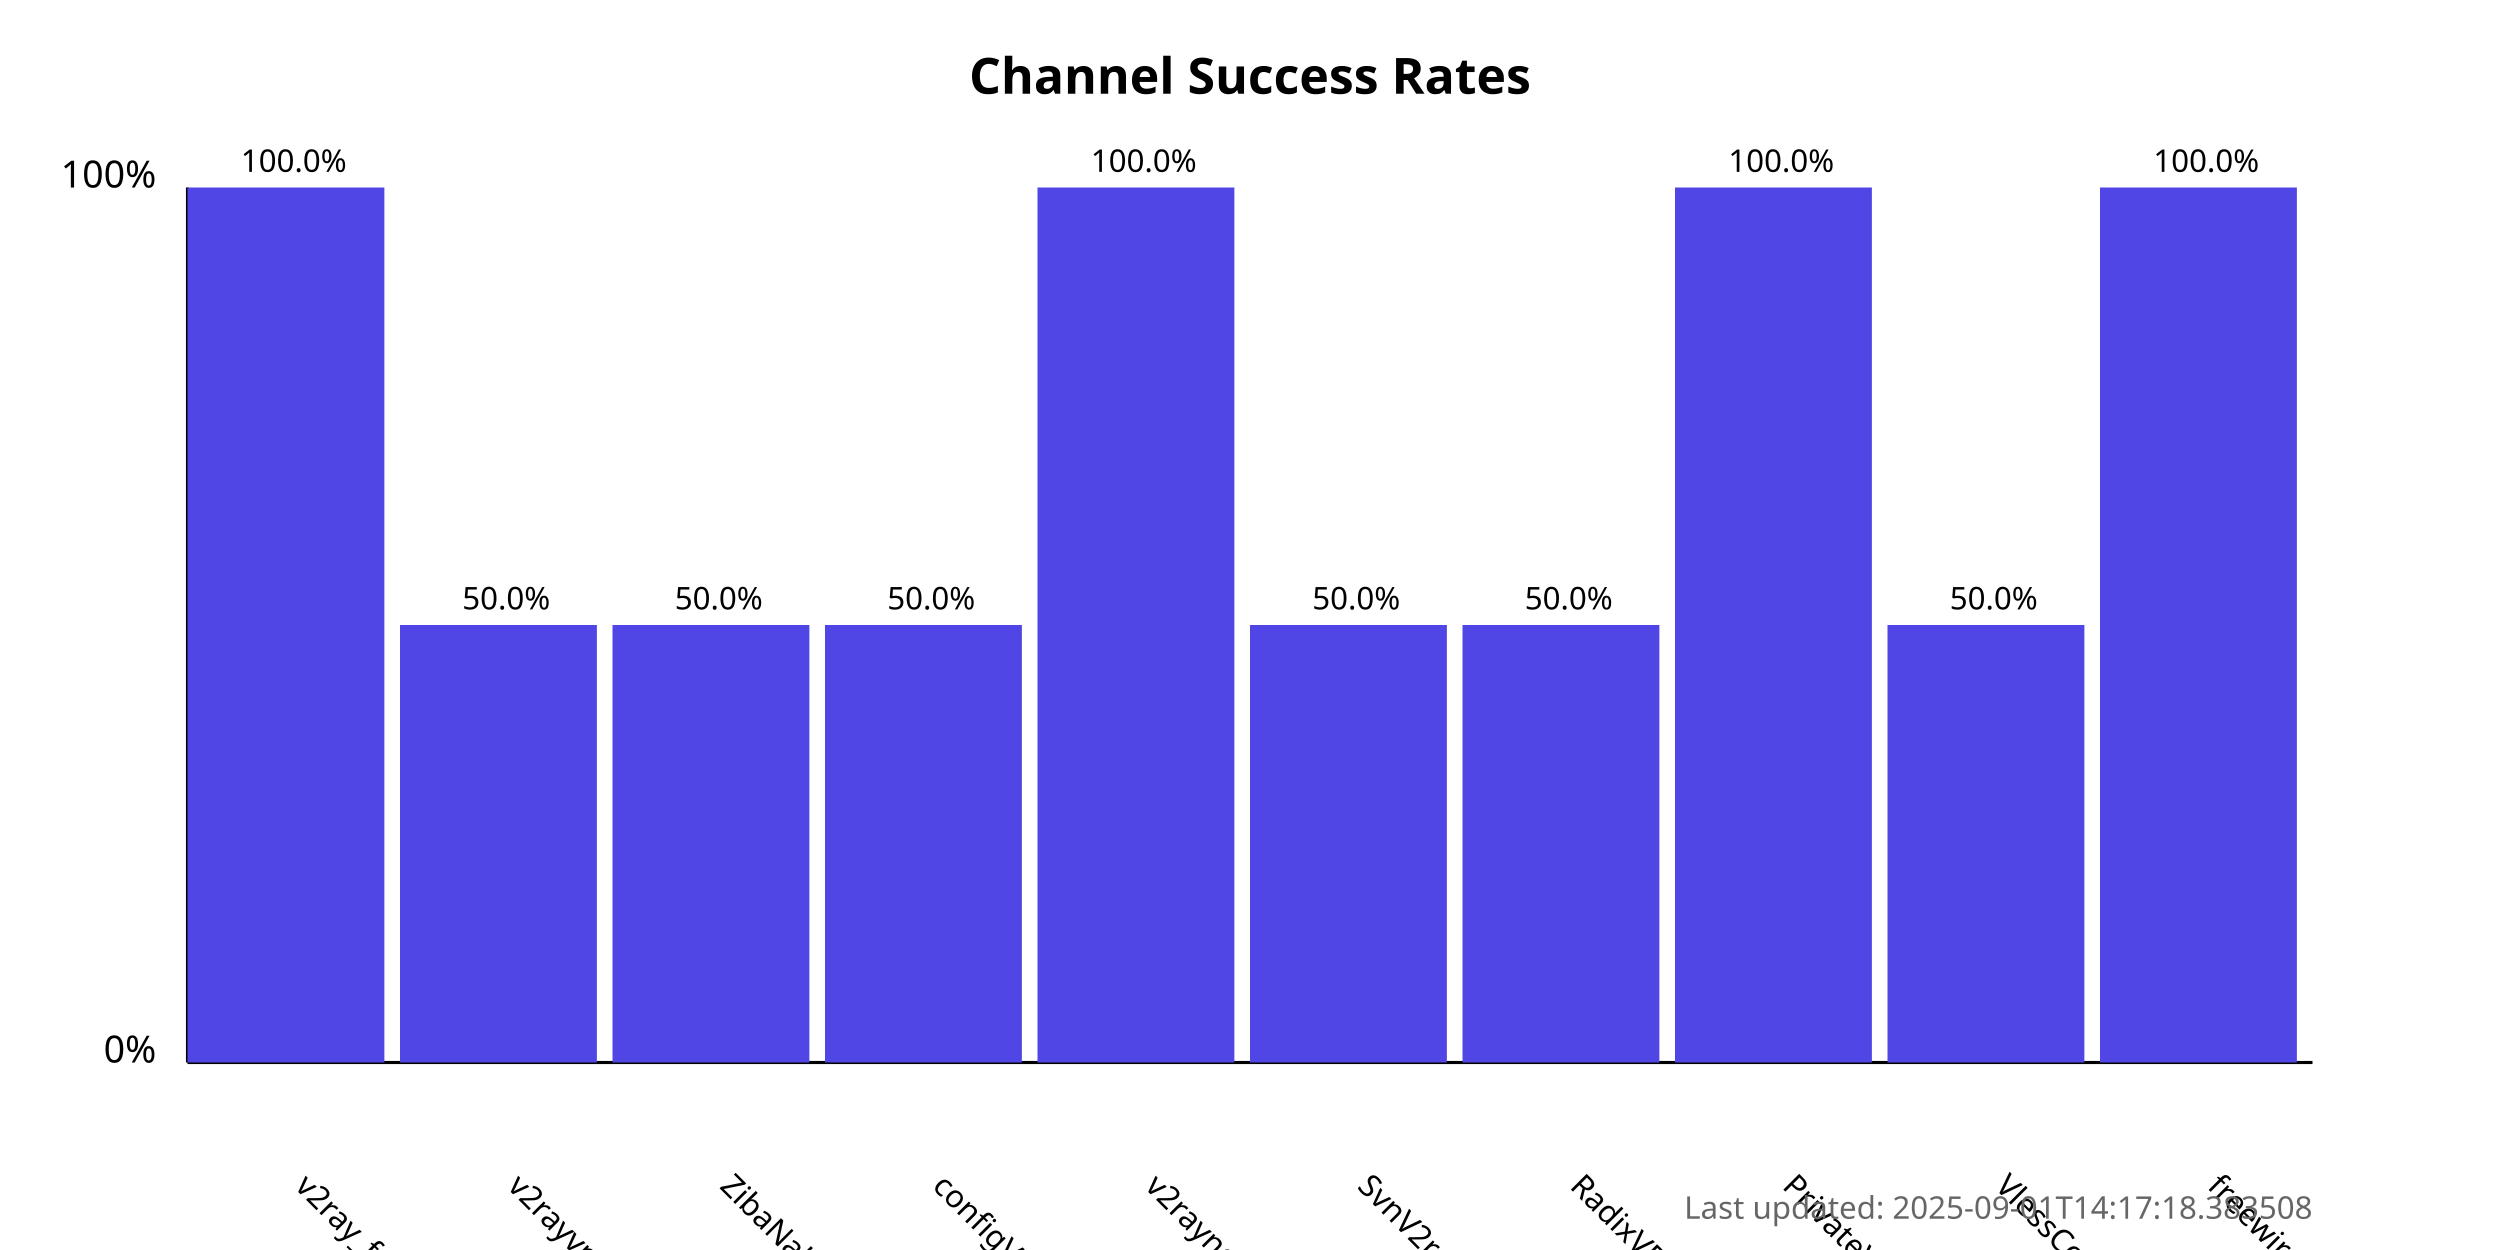
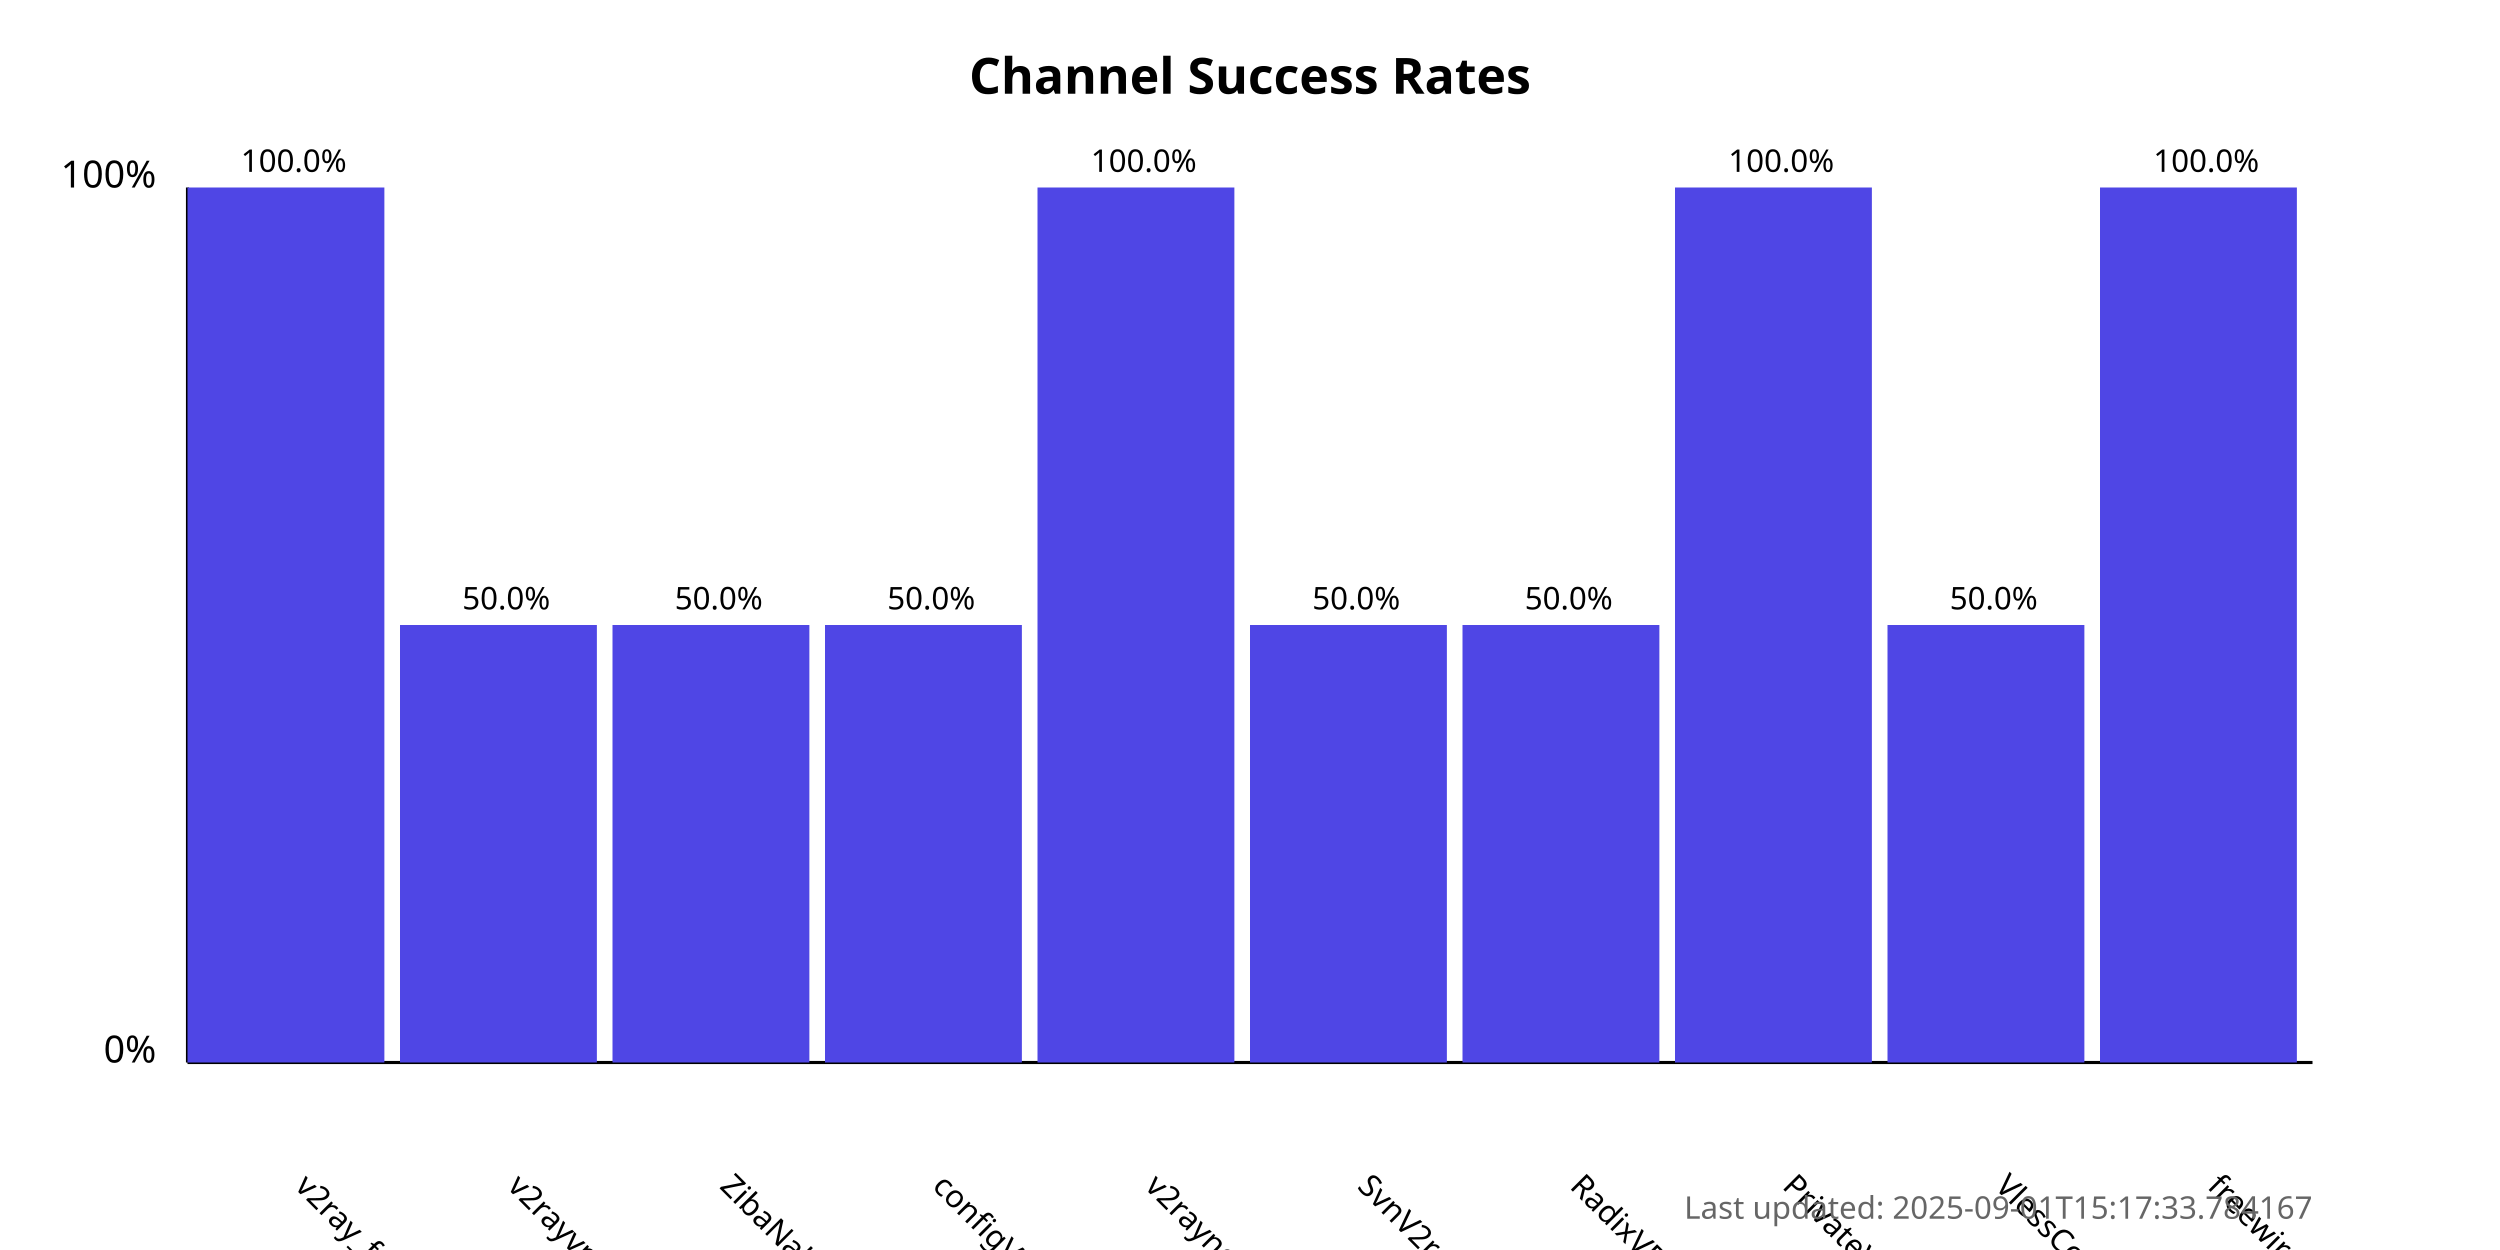
<svg xmlns="http://www.w3.org/2000/svg" width="800" height="400">
  <style>
            .chart-title { font: bold 16px sans-serif; }
            .axis-label { font: 12px sans-serif; }
            .tick-label { font: 10px sans-serif; }
            .bar { fill: #4f46e5; }
            .bar:hover { fill: #6366f1; }
            .timestamp { font: 10px sans-serif; fill: #666; }
        </style>
  <text x="400.0" y="30" text-anchor="middle" class="chart-title">
            Channel Success Rates
        </text>
  <line x1="60" y1="340" x2="60" y2="60" stroke="black" stroke-width="1" />
  <line x1="60" y1="340" x2="740" y2="340" stroke="black" stroke-width="1" />
  <text x="50" y="340" text-anchor="end" class="axis-label">0%</text>
  <text x="50" y="60" text-anchor="end" class="axis-label">100%</text>
  <g>
    <rect x="60" y="60.0" width="63.0" height="280.0" class="bar" />
    <text x="94.0" y="380" transform="rotate(45, 94.0, 380)" text-anchor="start" class="tick-label">
                v2ray_free_conf
            </text>
    <text x="94.0" y="55.0" text-anchor="middle" class="tick-label">
                100.0%
            </text>
  </g>
  <g>
    <rect x="128.0" y="200.0" width="63.0" height="140.0" class="bar" />
    <text x="162.0" y="380" transform="rotate(45, 162.0, 380)" text-anchor="start" class="tick-label">
                v2rayvpno
            </text>
    <text x="162.0" y="195.0" text-anchor="middle" class="tick-label">
                50.0%
            </text>
  </g>
  <g>
    <rect x="196.0" y="200.0" width="63.0" height="140.0" class="bar" />
    <text x="230.0" y="380" transform="rotate(45, 230.0, 380)" text-anchor="start" class="tick-label">
                ZibaNabz
            </text>
    <text x="230.0" y="195.0" text-anchor="middle" class="tick-label">
                50.0%
            </text>
  </g>
  <g>
    <rect x="264.0" y="200.0" width="63.0" height="140.0" class="bar" />
    <text x="298.0" y="380" transform="rotate(45, 298.0, 380)" text-anchor="start" class="tick-label">
                configV2rayForFree
            </text>
    <text x="298.0" y="195.0" text-anchor="middle" class="tick-label">
                50.0%
            </text>
  </g>
  <g>
    <rect x="332.0" y="60.0" width="63.0" height="280.0" class="bar" />
    <text x="366.0" y="380" transform="rotate(45, 366.0, 380)" text-anchor="start" class="tick-label">
                v2rayngvpn
            </text>
    <text x="366.0" y="55.0" text-anchor="middle" class="tick-label">
                100.0%
            </text>
  </g>
  <g>
    <rect x="400.0" y="200.0" width="63.0" height="140.0" class="bar" />
    <text x="434.0" y="380" transform="rotate(45, 434.0, 380)" text-anchor="start" class="tick-label">
                SvnV2ray
            </text>
    <text x="434.0" y="195.0" text-anchor="middle" class="tick-label">
                50.0%
            </text>
  </g>
  <g>
    <rect x="468.0" y="200.0" width="63.0" height="140.0" class="bar" />
    <text x="502.0" y="380" transform="rotate(45, 502.0, 380)" text-anchor="start" class="tick-label">
                RadixVPN
            </text>
    <text x="502.0" y="195.0" text-anchor="middle" class="tick-label">
                50.0%
            </text>
  </g>
  <g>
    <rect x="536.0" y="60.0" width="63.0" height="280.0" class="bar" />
    <text x="570.0" y="380" transform="rotate(45, 570.0, 380)" text-anchor="start" class="tick-label">
                PrivateVPNs
            </text>
    <text x="570.0" y="55.0" text-anchor="middle" class="tick-label">
                100.0%
            </text>
  </g>
  <g>
    <rect x="604.0" y="200.0" width="63.0" height="140.0" class="bar" />
    <text x="638.0" y="380" transform="rotate(45, 638.0, 380)" text-anchor="start" class="tick-label">
                VlessConfig
            </text>
    <text x="638.0" y="195.0" text-anchor="middle" class="tick-label">
                50.0%
            </text>
  </g>
  <g>
    <rect x="672.0" y="60.0" width="63.0" height="280.0" class="bar" />
    <text x="706.0" y="380" transform="rotate(45, 706.0, 380)" text-anchor="start" class="tick-label">
                freewireguard
            </text>
    <text x="706.0" y="55.0" text-anchor="middle" class="tick-label">
                100.0%
            </text>
  </g>
  <text x="740" y="390" text-anchor="end" class="timestamp">
-             Last updated: 2025-09-01T14:17:18.383508
+             Last updated: 2025-09-01T15:17:33.784167
        </text>
</svg>
